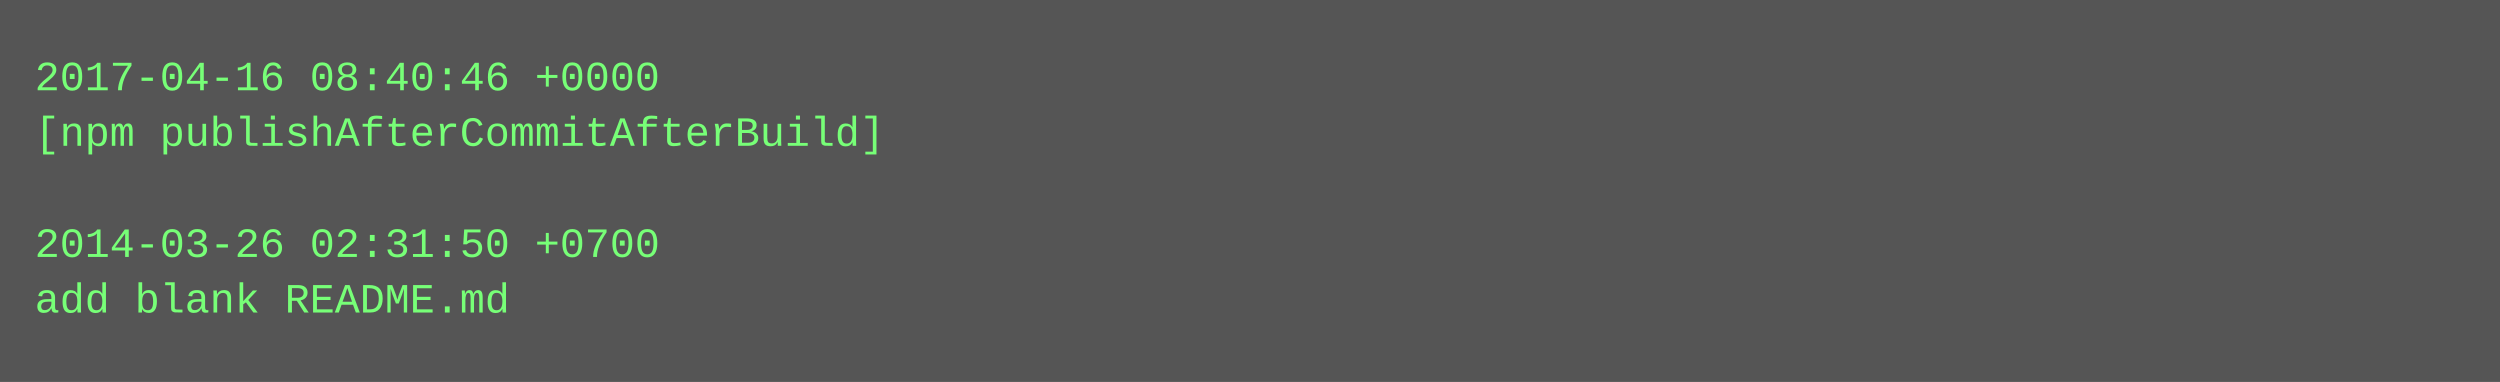
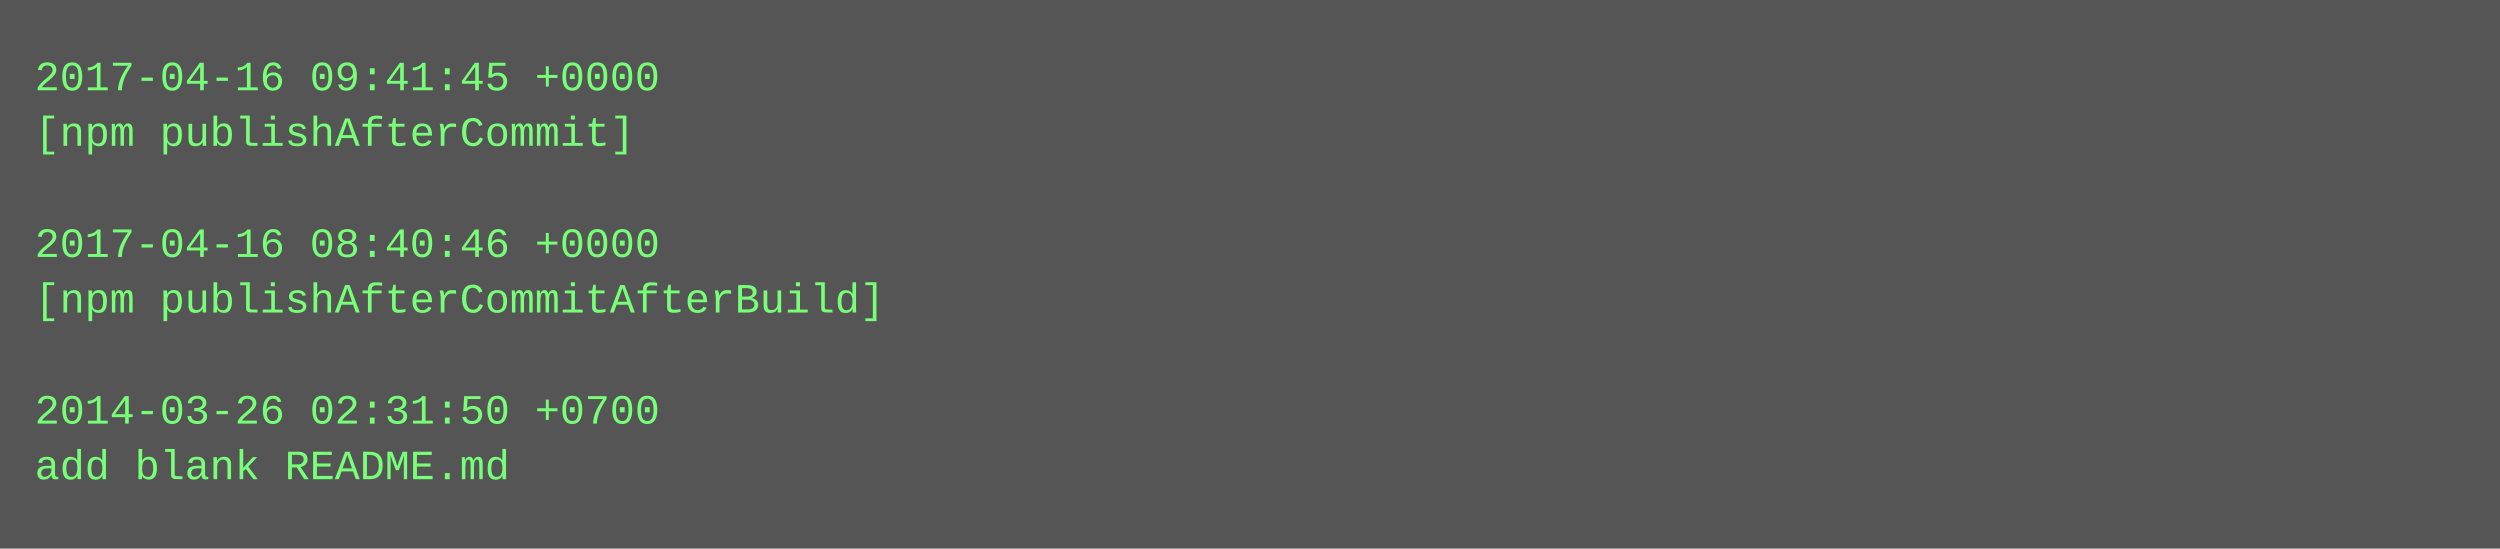
- <svg xmlns="http://www.w3.org/2000/svg" height="110" width="720">
-   <rect height="110" fill="#555" width="720" />
+ <svg xmlns="http://www.w3.org/2000/svg" height="158" width="720">
+   <rect height="158" fill="#555" width="720" />
  <text fill="#7f7" font-family="Courier New" font-size="12" xml:space="preserve">
-     <tspan x="10" y="26">2017-04-16 08:40:46 +0000</tspan>
-     <tspan x="10" y="42">[npm publishAfterCommitAfterBuild]</tspan>
+     <tspan x="10" y="26">2017-04-16 09:41:45 +0000</tspan>
+     <tspan x="10" y="42">[npm publishAfterCommit]</tspan>
    <tspan x="10" y="58" />
-     <tspan x="10" y="74">2014-03-26 02:31:50 +0700</tspan>
-     <tspan x="10" y="90">add blank README.md</tspan>
+     <tspan x="10" y="74">2017-04-16 08:40:46 +0000</tspan>
+     <tspan x="10" y="90">[npm publishAfterCommitAfterBuild]</tspan>
+     <tspan x="10" y="106" />
+     <tspan x="10" y="122">2014-03-26 02:31:50 +0700</tspan>
+     <tspan x="10" y="138">add blank README.md</tspan>
  </text>
</svg>
